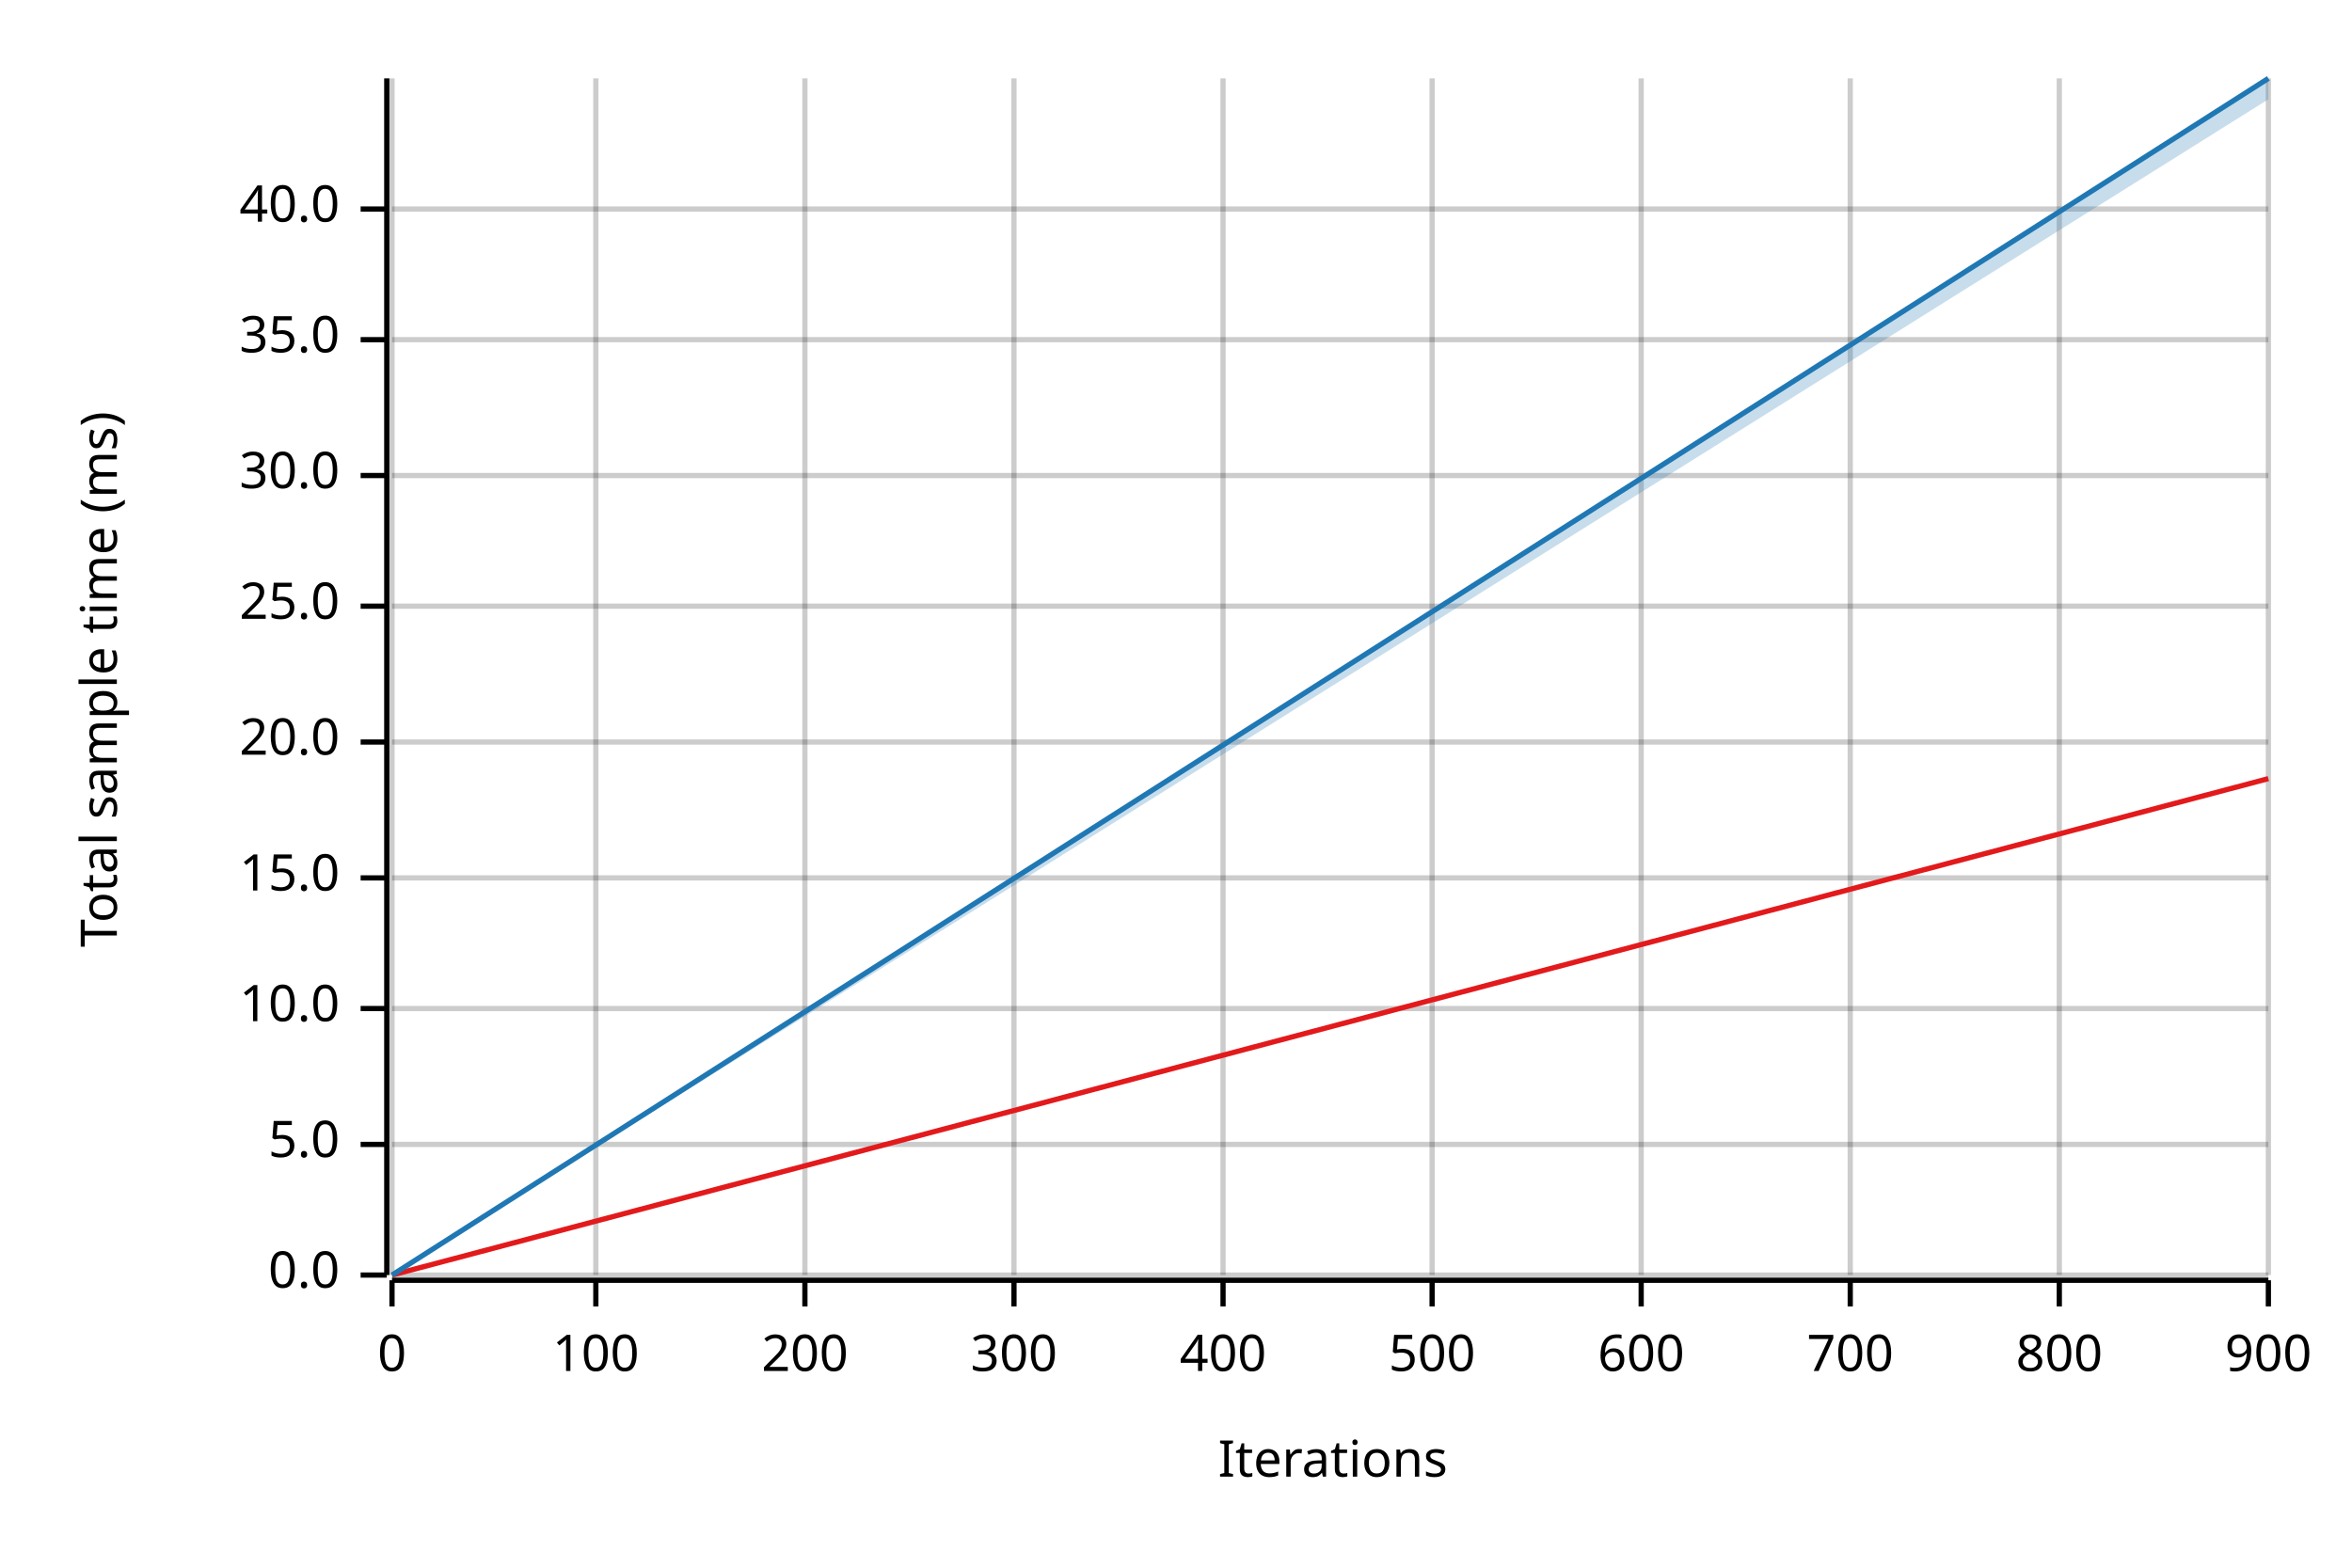
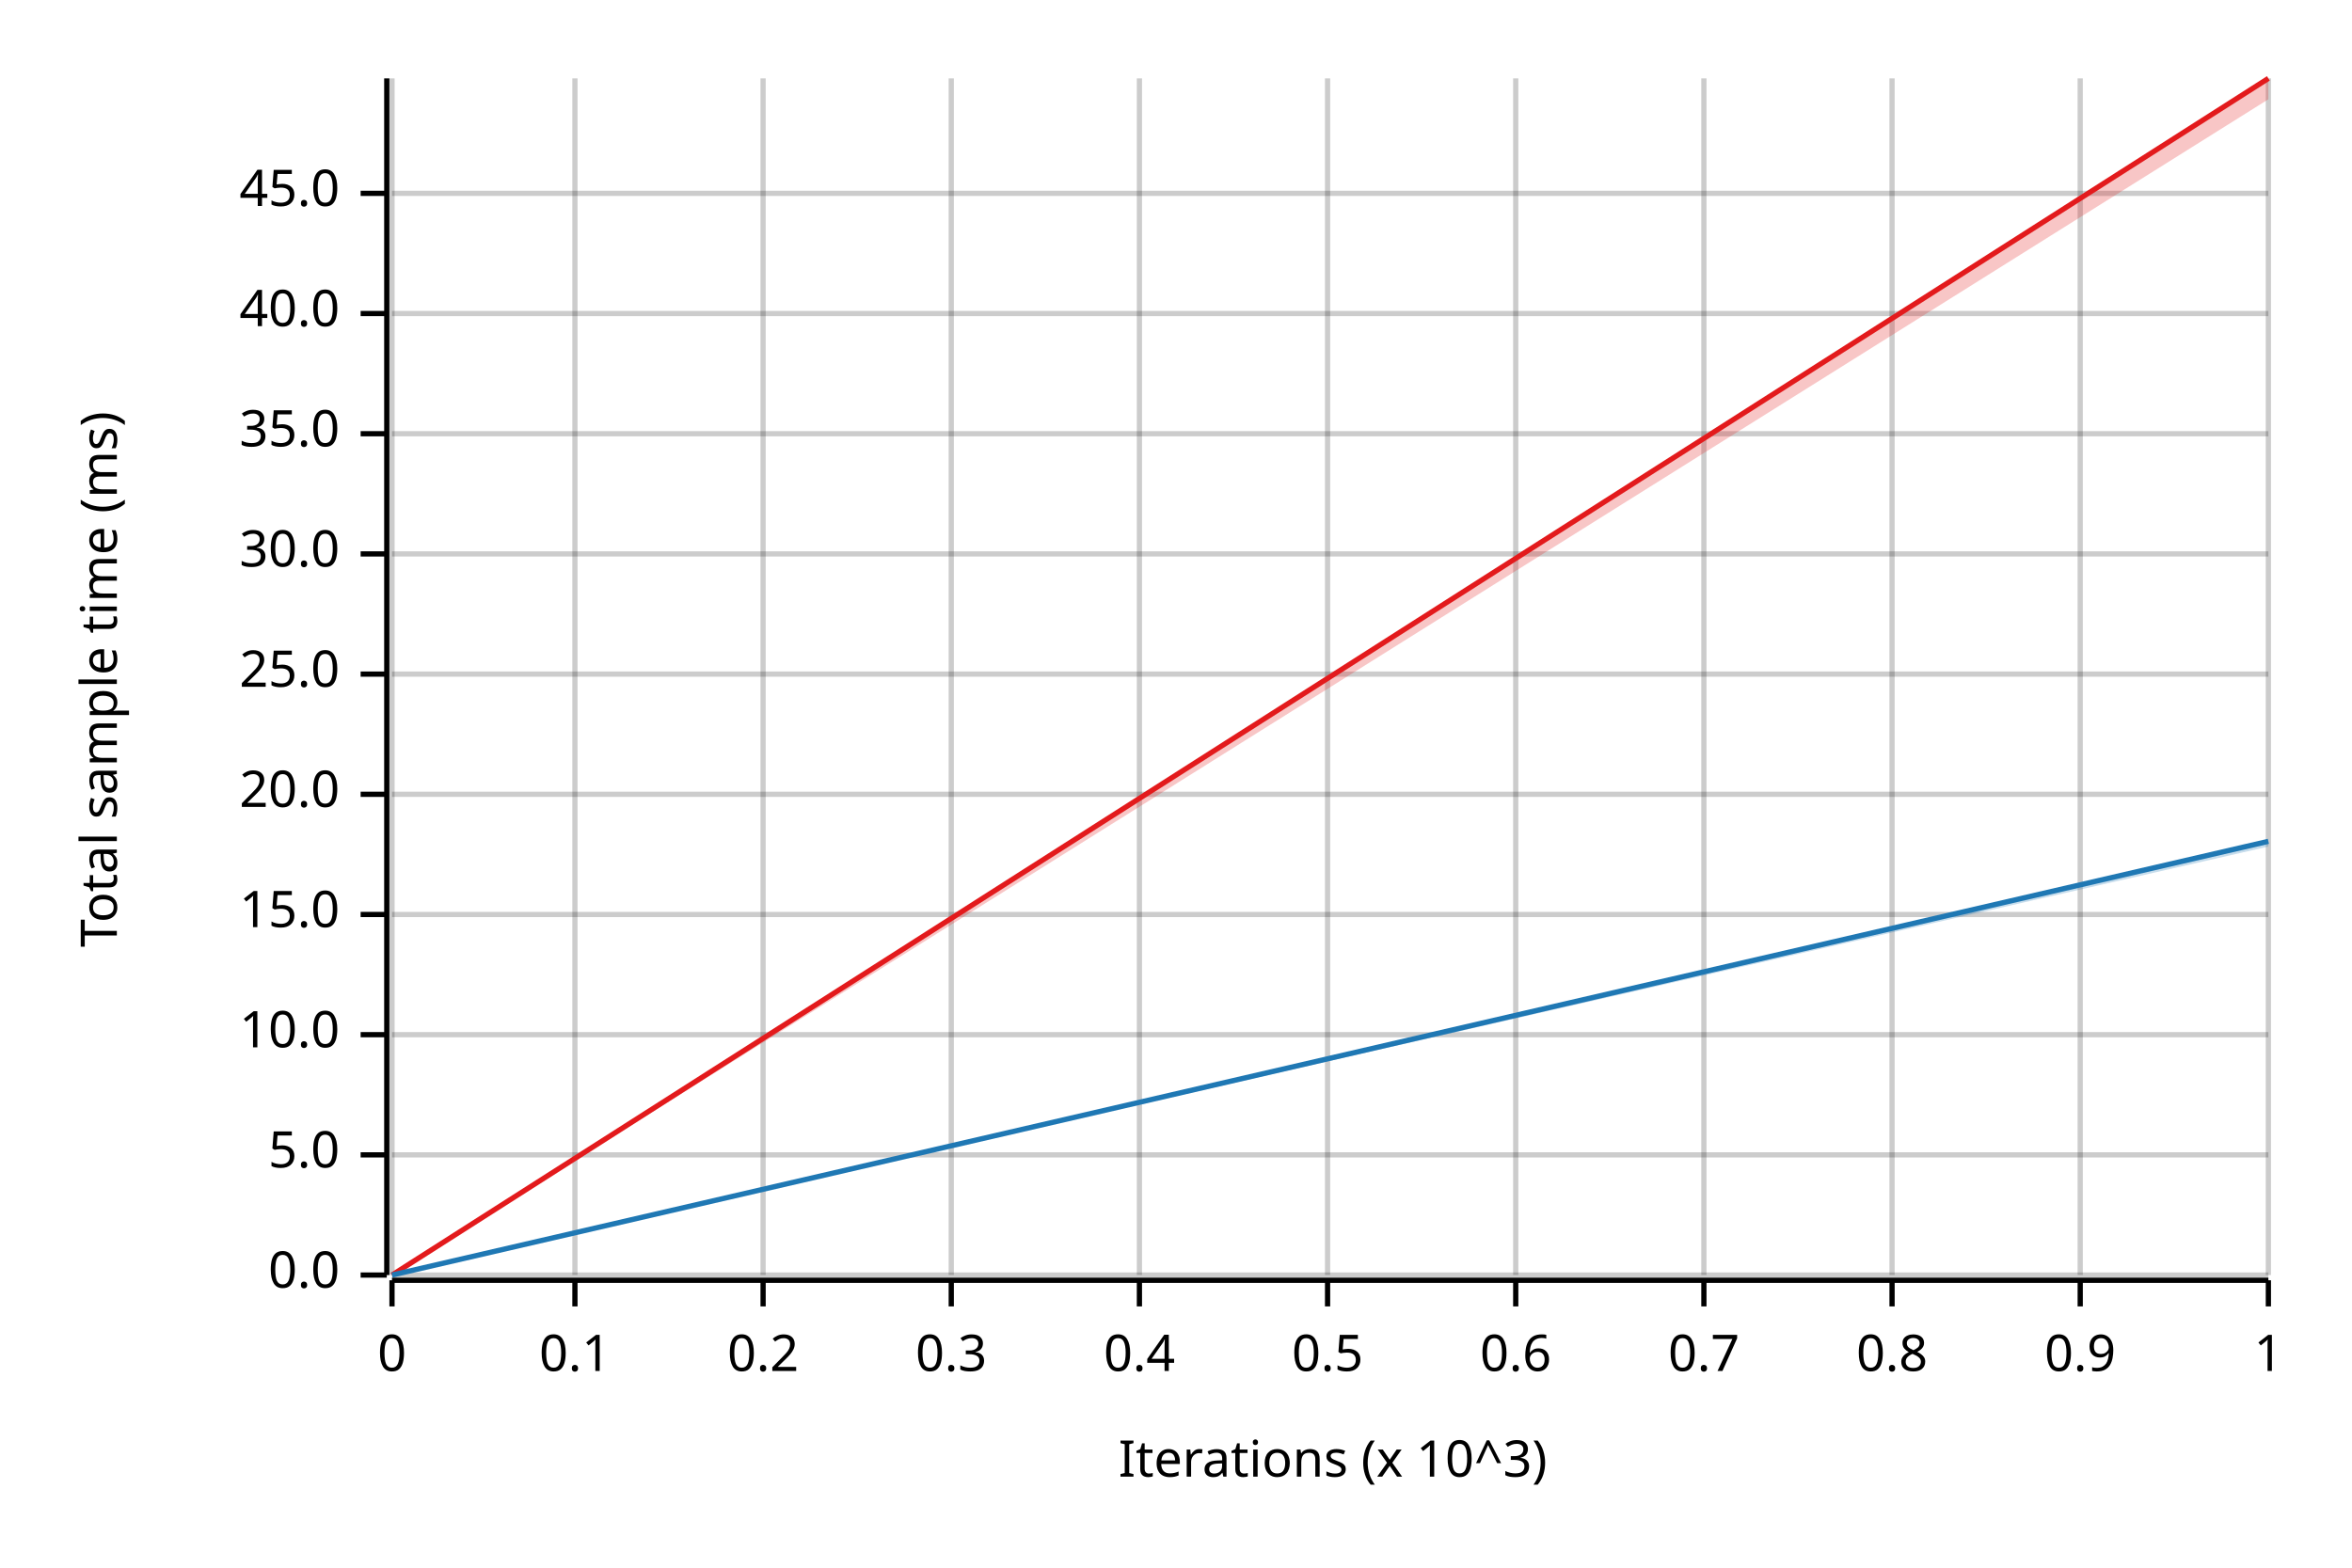
<svg xmlns="http://www.w3.org/2000/svg" width="450" height="300" viewBox="0 0 450 300">
  <text x="15" y="130" dy="0.76em" text-anchor="middle" font-family="sans-serif" font-size="9.677" opacity="1" fill="#000000" transform="rotate(270, 15, 130)">
Total sample time (ms)
</text>
  <text x="255" y="285" dy="-0.5ex" text-anchor="middle" font-family="sans-serif" font-size="9.677" opacity="1" fill="#000000">
- Iterations
+ Iterations (x 10^3)
</text>
  <line opacity="0.2" stroke="#000000" stroke-width="1" x1="75" y1="244" x2="75" y2="15" />
-   <line opacity="0.2" stroke="#000000" stroke-width="1" x1="114" y1="244" x2="114" y2="15" />
-   <line opacity="0.2" stroke="#000000" stroke-width="1" x1="154" y1="244" x2="154" y2="15" />
-   <line opacity="0.2" stroke="#000000" stroke-width="1" x1="194" y1="244" x2="194" y2="15" />
-   <line opacity="0.2" stroke="#000000" stroke-width="1" x1="234" y1="244" x2="234" y2="15" />
-   <line opacity="0.2" stroke="#000000" stroke-width="1" x1="274" y1="244" x2="274" y2="15" />
-   <line opacity="0.2" stroke="#000000" stroke-width="1" x1="314" y1="244" x2="314" y2="15" />
-   <line opacity="0.2" stroke="#000000" stroke-width="1" x1="354" y1="244" x2="354" y2="15" />
-   <line opacity="0.2" stroke="#000000" stroke-width="1" x1="394" y1="244" x2="394" y2="15" />
+   <line opacity="0.2" stroke="#000000" stroke-width="1" x1="110" y1="244" x2="110" y2="15" />
+   <line opacity="0.2" stroke="#000000" stroke-width="1" x1="146" y1="244" x2="146" y2="15" />
+   <line opacity="0.2" stroke="#000000" stroke-width="1" x1="182" y1="244" x2="182" y2="15" />
+   <line opacity="0.2" stroke="#000000" stroke-width="1" x1="218" y1="244" x2="218" y2="15" />
+   <line opacity="0.2" stroke="#000000" stroke-width="1" x1="254" y1="244" x2="254" y2="15" />
+   <line opacity="0.2" stroke="#000000" stroke-width="1" x1="290" y1="244" x2="290" y2="15" />
+   <line opacity="0.2" stroke="#000000" stroke-width="1" x1="326" y1="244" x2="326" y2="15" />
+   <line opacity="0.2" stroke="#000000" stroke-width="1" x1="362" y1="244" x2="362" y2="15" />
+   <line opacity="0.2" stroke="#000000" stroke-width="1" x1="398" y1="244" x2="398" y2="15" />
  <line opacity="0.2" stroke="#000000" stroke-width="1" x1="434" y1="244" x2="434" y2="15" />
  <line opacity="0.2" stroke="#000000" stroke-width="1" x1="75" y1="244" x2="434" y2="244" />
-   <line opacity="0.2" stroke="#000000" stroke-width="1" x1="75" y1="219" x2="434" y2="219" />
-   <line opacity="0.2" stroke="#000000" stroke-width="1" x1="75" y1="193" x2="434" y2="193" />
-   <line opacity="0.2" stroke="#000000" stroke-width="1" x1="75" y1="168" x2="434" y2="168" />
-   <line opacity="0.2" stroke="#000000" stroke-width="1" x1="75" y1="142" x2="434" y2="142" />
-   <line opacity="0.2" stroke="#000000" stroke-width="1" x1="75" y1="116" x2="434" y2="116" />
-   <line opacity="0.2" stroke="#000000" stroke-width="1" x1="75" y1="91" x2="434" y2="91" />
-   <line opacity="0.2" stroke="#000000" stroke-width="1" x1="75" y1="65" x2="434" y2="65" />
-   <line opacity="0.2" stroke="#000000" stroke-width="1" x1="75" y1="40" x2="434" y2="40" />
+   <line opacity="0.2" stroke="#000000" stroke-width="1" x1="75" y1="221" x2="434" y2="221" />
+   <line opacity="0.2" stroke="#000000" stroke-width="1" x1="75" y1="198" x2="434" y2="198" />
+   <line opacity="0.2" stroke="#000000" stroke-width="1" x1="75" y1="175" x2="434" y2="175" />
+   <line opacity="0.2" stroke="#000000" stroke-width="1" x1="75" y1="152" x2="434" y2="152" />
+   <line opacity="0.2" stroke="#000000" stroke-width="1" x1="75" y1="129" x2="434" y2="129" />
+   <line opacity="0.2" stroke="#000000" stroke-width="1" x1="75" y1="106" x2="434" y2="106" />
+   <line opacity="0.2" stroke="#000000" stroke-width="1" x1="75" y1="83" x2="434" y2="83" />
+   <line opacity="0.2" stroke="#000000" stroke-width="1" x1="75" y1="60" x2="434" y2="60" />
+   <line opacity="0.2" stroke="#000000" stroke-width="1" x1="75" y1="37" x2="434" y2="37" />
  <polyline fill="none" opacity="1" stroke="#000000" stroke-width="1" points="74,15 74,244 " />
  <text x="65" y="244" dy="0.5ex" text-anchor="end" font-family="sans-serif" font-size="9.677" opacity="1" fill="#000000">
0.0
</text>
  <polyline fill="none" opacity="1" stroke="#000000" stroke-width="1" points="69,244 74,244 " />
-   <text x="65" y="219" dy="0.5ex" text-anchor="end" font-family="sans-serif" font-size="9.677" opacity="1" fill="#000000">
+   <text x="65" y="221" dy="0.5ex" text-anchor="end" font-family="sans-serif" font-size="9.677" opacity="1" fill="#000000">
5.0
</text>
-   <polyline fill="none" opacity="1" stroke="#000000" stroke-width="1" points="69,219 74,219 " />
-   <text x="65" y="193" dy="0.5ex" text-anchor="end" font-family="sans-serif" font-size="9.677" opacity="1" fill="#000000">
+   <polyline fill="none" opacity="1" stroke="#000000" stroke-width="1" points="69,221 74,221 " />
+   <text x="65" y="198" dy="0.5ex" text-anchor="end" font-family="sans-serif" font-size="9.677" opacity="1" fill="#000000">
10.0
</text>
-   <polyline fill="none" opacity="1" stroke="#000000" stroke-width="1" points="69,193 74,193 " />
-   <text x="65" y="168" dy="0.5ex" text-anchor="end" font-family="sans-serif" font-size="9.677" opacity="1" fill="#000000">
+   <polyline fill="none" opacity="1" stroke="#000000" stroke-width="1" points="69,198 74,198 " />
+   <text x="65" y="175" dy="0.5ex" text-anchor="end" font-family="sans-serif" font-size="9.677" opacity="1" fill="#000000">
15.0
</text>
-   <polyline fill="none" opacity="1" stroke="#000000" stroke-width="1" points="69,168 74,168 " />
-   <text x="65" y="142" dy="0.5ex" text-anchor="end" font-family="sans-serif" font-size="9.677" opacity="1" fill="#000000">
+   <polyline fill="none" opacity="1" stroke="#000000" stroke-width="1" points="69,175 74,175 " />
+   <text x="65" y="152" dy="0.5ex" text-anchor="end" font-family="sans-serif" font-size="9.677" opacity="1" fill="#000000">
20.0
</text>
-   <polyline fill="none" opacity="1" stroke="#000000" stroke-width="1" points="69,142 74,142 " />
-   <text x="65" y="116" dy="0.5ex" text-anchor="end" font-family="sans-serif" font-size="9.677" opacity="1" fill="#000000">
+   <polyline fill="none" opacity="1" stroke="#000000" stroke-width="1" points="69,152 74,152 " />
+   <text x="65" y="129" dy="0.5ex" text-anchor="end" font-family="sans-serif" font-size="9.677" opacity="1" fill="#000000">
25.0
</text>
-   <polyline fill="none" opacity="1" stroke="#000000" stroke-width="1" points="69,116 74,116 " />
-   <text x="65" y="91" dy="0.5ex" text-anchor="end" font-family="sans-serif" font-size="9.677" opacity="1" fill="#000000">
+   <polyline fill="none" opacity="1" stroke="#000000" stroke-width="1" points="69,129 74,129 " />
+   <text x="65" y="106" dy="0.5ex" text-anchor="end" font-family="sans-serif" font-size="9.677" opacity="1" fill="#000000">
30.0
</text>
-   <polyline fill="none" opacity="1" stroke="#000000" stroke-width="1" points="69,91 74,91 " />
-   <text x="65" y="65" dy="0.5ex" text-anchor="end" font-family="sans-serif" font-size="9.677" opacity="1" fill="#000000">
+   <polyline fill="none" opacity="1" stroke="#000000" stroke-width="1" points="69,106 74,106 " />
+   <text x="65" y="83" dy="0.5ex" text-anchor="end" font-family="sans-serif" font-size="9.677" opacity="1" fill="#000000">
35.0
</text>
-   <polyline fill="none" opacity="1" stroke="#000000" stroke-width="1" points="69,65 74,65 " />
-   <text x="65" y="40" dy="0.5ex" text-anchor="end" font-family="sans-serif" font-size="9.677" opacity="1" fill="#000000">
+   <polyline fill="none" opacity="1" stroke="#000000" stroke-width="1" points="69,83 74,83 " />
+   <text x="65" y="60" dy="0.5ex" text-anchor="end" font-family="sans-serif" font-size="9.677" opacity="1" fill="#000000">
40.0
</text>
-   <polyline fill="none" opacity="1" stroke="#000000" stroke-width="1" points="69,40 74,40 " />
+   <polyline fill="none" opacity="1" stroke="#000000" stroke-width="1" points="69,60 74,60 " />
+   <text x="65" y="37" dy="0.5ex" text-anchor="end" font-family="sans-serif" font-size="9.677" opacity="1" fill="#000000">
+ 45.0
+ </text>
+   <polyline fill="none" opacity="1" stroke="#000000" stroke-width="1" points="69,37 74,37 " />
  <polyline fill="none" opacity="1" stroke="#000000" stroke-width="1" points="75,245 434,245 " />
  <text x="75" y="255" dy="0.76em" text-anchor="middle" font-family="sans-serif" font-size="9.677" opacity="1" fill="#000000">
0
</text>
  <polyline fill="none" opacity="1" stroke="#000000" stroke-width="1" points="75,245 75,250 " />
-   <text x="114" y="255" dy="0.76em" text-anchor="middle" font-family="sans-serif" font-size="9.677" opacity="1" fill="#000000">
- 100
+   <text x="110" y="255" dy="0.76em" text-anchor="middle" font-family="sans-serif" font-size="9.677" opacity="1" fill="#000000">
+ 0.1
</text>
-   <polyline fill="none" opacity="1" stroke="#000000" stroke-width="1" points="114,245 114,250 " />
-   <text x="154" y="255" dy="0.76em" text-anchor="middle" font-family="sans-serif" font-size="9.677" opacity="1" fill="#000000">
- 200
+   <polyline fill="none" opacity="1" stroke="#000000" stroke-width="1" points="110,245 110,250 " />
+   <text x="146" y="255" dy="0.76em" text-anchor="middle" font-family="sans-serif" font-size="9.677" opacity="1" fill="#000000">
+ 0.2
</text>
-   <polyline fill="none" opacity="1" stroke="#000000" stroke-width="1" points="154,245 154,250 " />
-   <text x="194" y="255" dy="0.76em" text-anchor="middle" font-family="sans-serif" font-size="9.677" opacity="1" fill="#000000">
- 300
+   <polyline fill="none" opacity="1" stroke="#000000" stroke-width="1" points="146,245 146,250 " />
+   <text x="182" y="255" dy="0.76em" text-anchor="middle" font-family="sans-serif" font-size="9.677" opacity="1" fill="#000000">
+ 0.3
</text>
-   <polyline fill="none" opacity="1" stroke="#000000" stroke-width="1" points="194,245 194,250 " />
-   <text x="234" y="255" dy="0.76em" text-anchor="middle" font-family="sans-serif" font-size="9.677" opacity="1" fill="#000000">
- 400
+   <polyline fill="none" opacity="1" stroke="#000000" stroke-width="1" points="182,245 182,250 " />
+   <text x="218" y="255" dy="0.76em" text-anchor="middle" font-family="sans-serif" font-size="9.677" opacity="1" fill="#000000">
+ 0.4
</text>
-   <polyline fill="none" opacity="1" stroke="#000000" stroke-width="1" points="234,245 234,250 " />
-   <text x="274" y="255" dy="0.76em" text-anchor="middle" font-family="sans-serif" font-size="9.677" opacity="1" fill="#000000">
- 500
+   <polyline fill="none" opacity="1" stroke="#000000" stroke-width="1" points="218,245 218,250 " />
+   <text x="254" y="255" dy="0.76em" text-anchor="middle" font-family="sans-serif" font-size="9.677" opacity="1" fill="#000000">
+ 0.5
</text>
-   <polyline fill="none" opacity="1" stroke="#000000" stroke-width="1" points="274,245 274,250 " />
-   <text x="314" y="255" dy="0.76em" text-anchor="middle" font-family="sans-serif" font-size="9.677" opacity="1" fill="#000000">
- 600
+   <polyline fill="none" opacity="1" stroke="#000000" stroke-width="1" points="254,245 254,250 " />
+   <text x="290" y="255" dy="0.76em" text-anchor="middle" font-family="sans-serif" font-size="9.677" opacity="1" fill="#000000">
+ 0.6
</text>
-   <polyline fill="none" opacity="1" stroke="#000000" stroke-width="1" points="314,245 314,250 " />
-   <text x="354" y="255" dy="0.76em" text-anchor="middle" font-family="sans-serif" font-size="9.677" opacity="1" fill="#000000">
- 700
+   <polyline fill="none" opacity="1" stroke="#000000" stroke-width="1" points="290,245 290,250 " />
+   <text x="326" y="255" dy="0.76em" text-anchor="middle" font-family="sans-serif" font-size="9.677" opacity="1" fill="#000000">
+ 0.7
</text>
-   <polyline fill="none" opacity="1" stroke="#000000" stroke-width="1" points="354,245 354,250 " />
-   <text x="394" y="255" dy="0.76em" text-anchor="middle" font-family="sans-serif" font-size="9.677" opacity="1" fill="#000000">
- 800
+   <polyline fill="none" opacity="1" stroke="#000000" stroke-width="1" points="326,245 326,250 " />
+   <text x="362" y="255" dy="0.76em" text-anchor="middle" font-family="sans-serif" font-size="9.677" opacity="1" fill="#000000">
+ 0.8
</text>
-   <polyline fill="none" opacity="1" stroke="#000000" stroke-width="1" points="394,245 394,250 " />
+   <polyline fill="none" opacity="1" stroke="#000000" stroke-width="1" points="362,245 362,250 " />
+   <text x="398" y="255" dy="0.76em" text-anchor="middle" font-family="sans-serif" font-size="9.677" opacity="1" fill="#000000">
+ 0.9
+ </text>
+   <polyline fill="none" opacity="1" stroke="#000000" stroke-width="1" points="398,245 398,250 " />
  <text x="434" y="255" dy="0.76em" text-anchor="middle" font-family="sans-serif" font-size="9.677" opacity="1" fill="#000000">
- 900
+ 1
</text>
  <polyline fill="none" opacity="1" stroke="#000000" stroke-width="1" points="434,245 434,250 " />
-   <polyline fill="none" opacity="1" stroke="#E31A1C" stroke-width="1" points="75,244 434,149 " />
-   <polygon opacity="0.25" fill="#E31A1C" points="75,244 434,149 434,149 " />
-   <polyline fill="none" opacity="1" stroke="#1F78B4" stroke-width="1" points="75,244 434,15 " />
-   <polygon opacity="0.25" fill="#1F78B4" points="75,244 434,19 434,15 " />
+   <polyline fill="none" opacity="1" stroke="#E31A1C" stroke-width="1" points="75,244 434,15 " />
+   <polygon opacity="0.25" fill="#E31A1C" points="75,244 434,19 434,15 " />
+   <polyline fill="none" opacity="1" stroke="#1F78B4" stroke-width="1" points="75,244 434,161 " />
+   <polygon opacity="0.25" fill="#1F78B4" points="75,244 434,162 434,161 " />
</svg>
